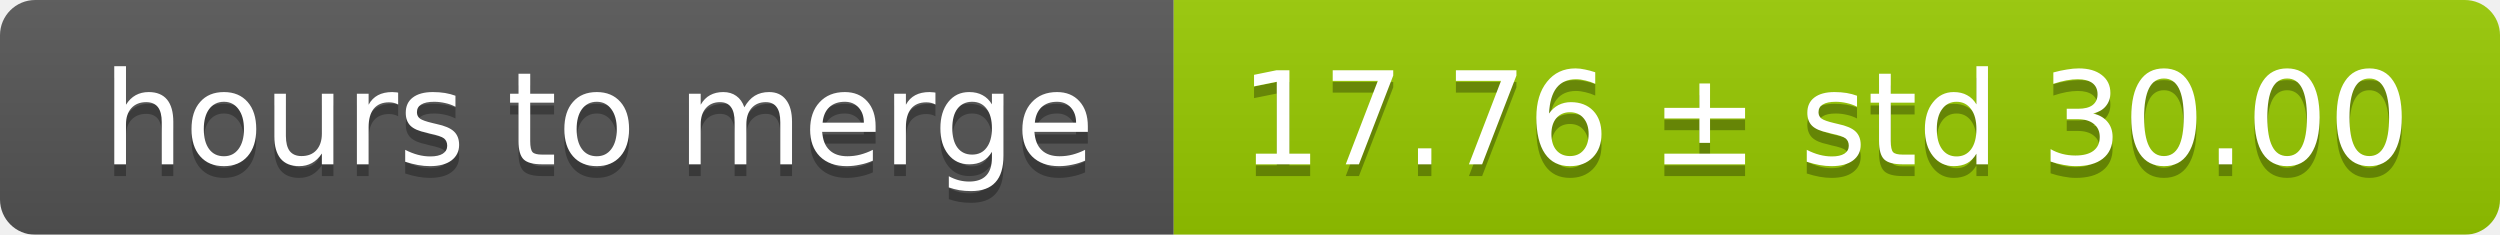
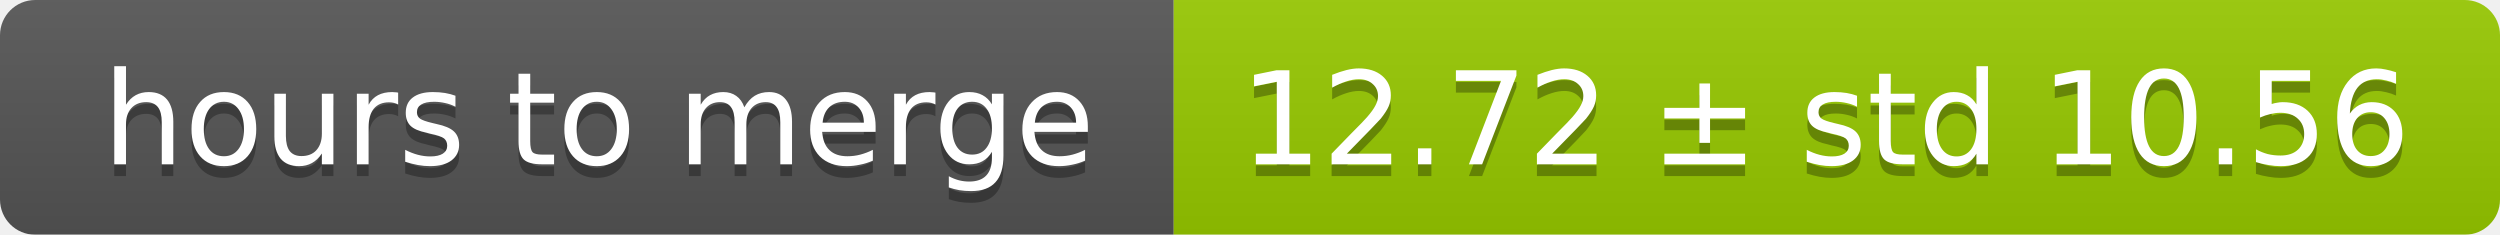
<svg xmlns="http://www.w3.org/2000/svg" width="213" height="20">
  <linearGradient id="smooth" x2="0" y2="100%">
    <stop offset="0" stop-color="#bbb" stop-opacity=".1" />
    <stop offset="1" stop-opacity=".1" />
  </linearGradient>
  <mask id="round">
    <rect width="213" height="20" rx="3" fill="#fff" />
  </mask>
  <g mask="url(#round)">
    <rect width="100" height="20" fill="#555" />
    <rect x="100" width="113" height="20" fill="#97ca00" />
    <rect width="213" height="20" fill="url(#smooth)" />
  </g>
  <g fill="#fff" text-anchor="middle" font-family="DejaVu Sans,Verdana,Geneva,sans-serif" font-size="11">
    <text x="51" y="15" fill="#010101" fill-opacity=".3">hours to merge</text>
    <text x="51" y="14">hours to merge</text>
-     <text x="155.5" y="15" fill="#010101" fill-opacity=".3">17.76 ± std 30.00</text>
-     <text x="155.5" y="14">17.76 ± std 30.00</text>
+     <text x="155.5" y="15" fill="#010101" fill-opacity=".3">12.72 ± std 10.56</text>
+     <text x="155.5" y="14">12.72 ± std 10.56</text>
  </g>
</svg>
